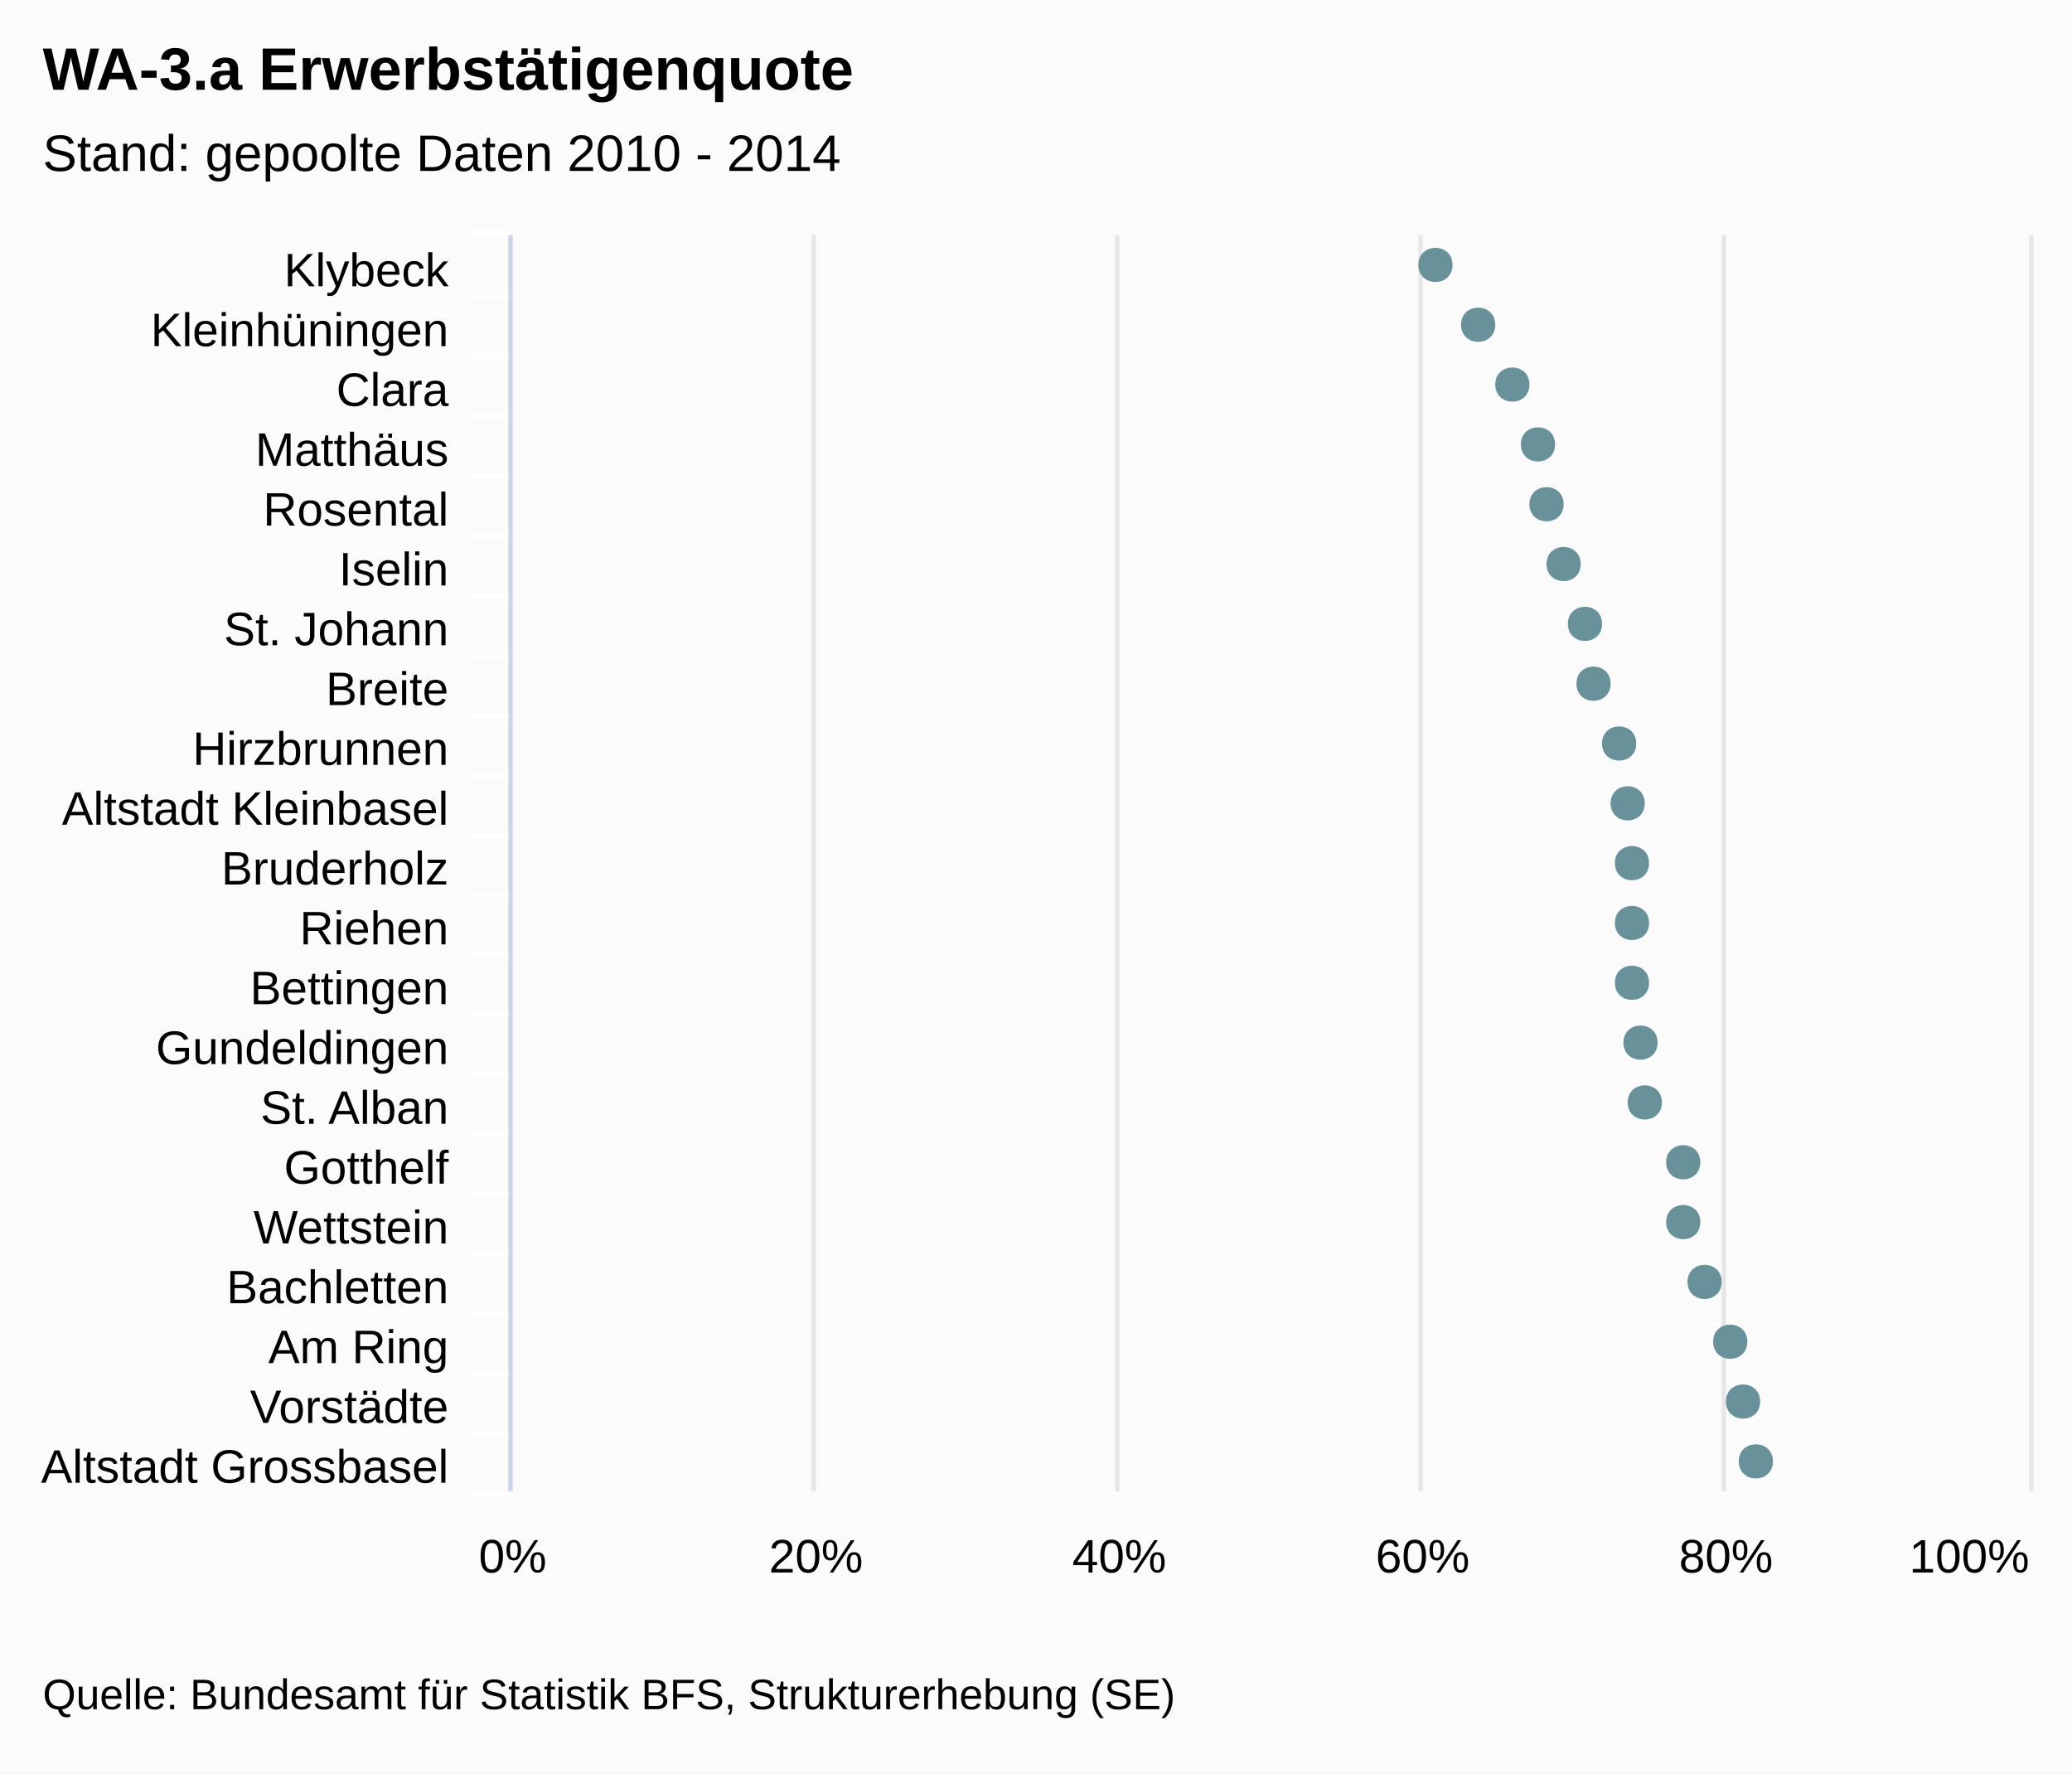
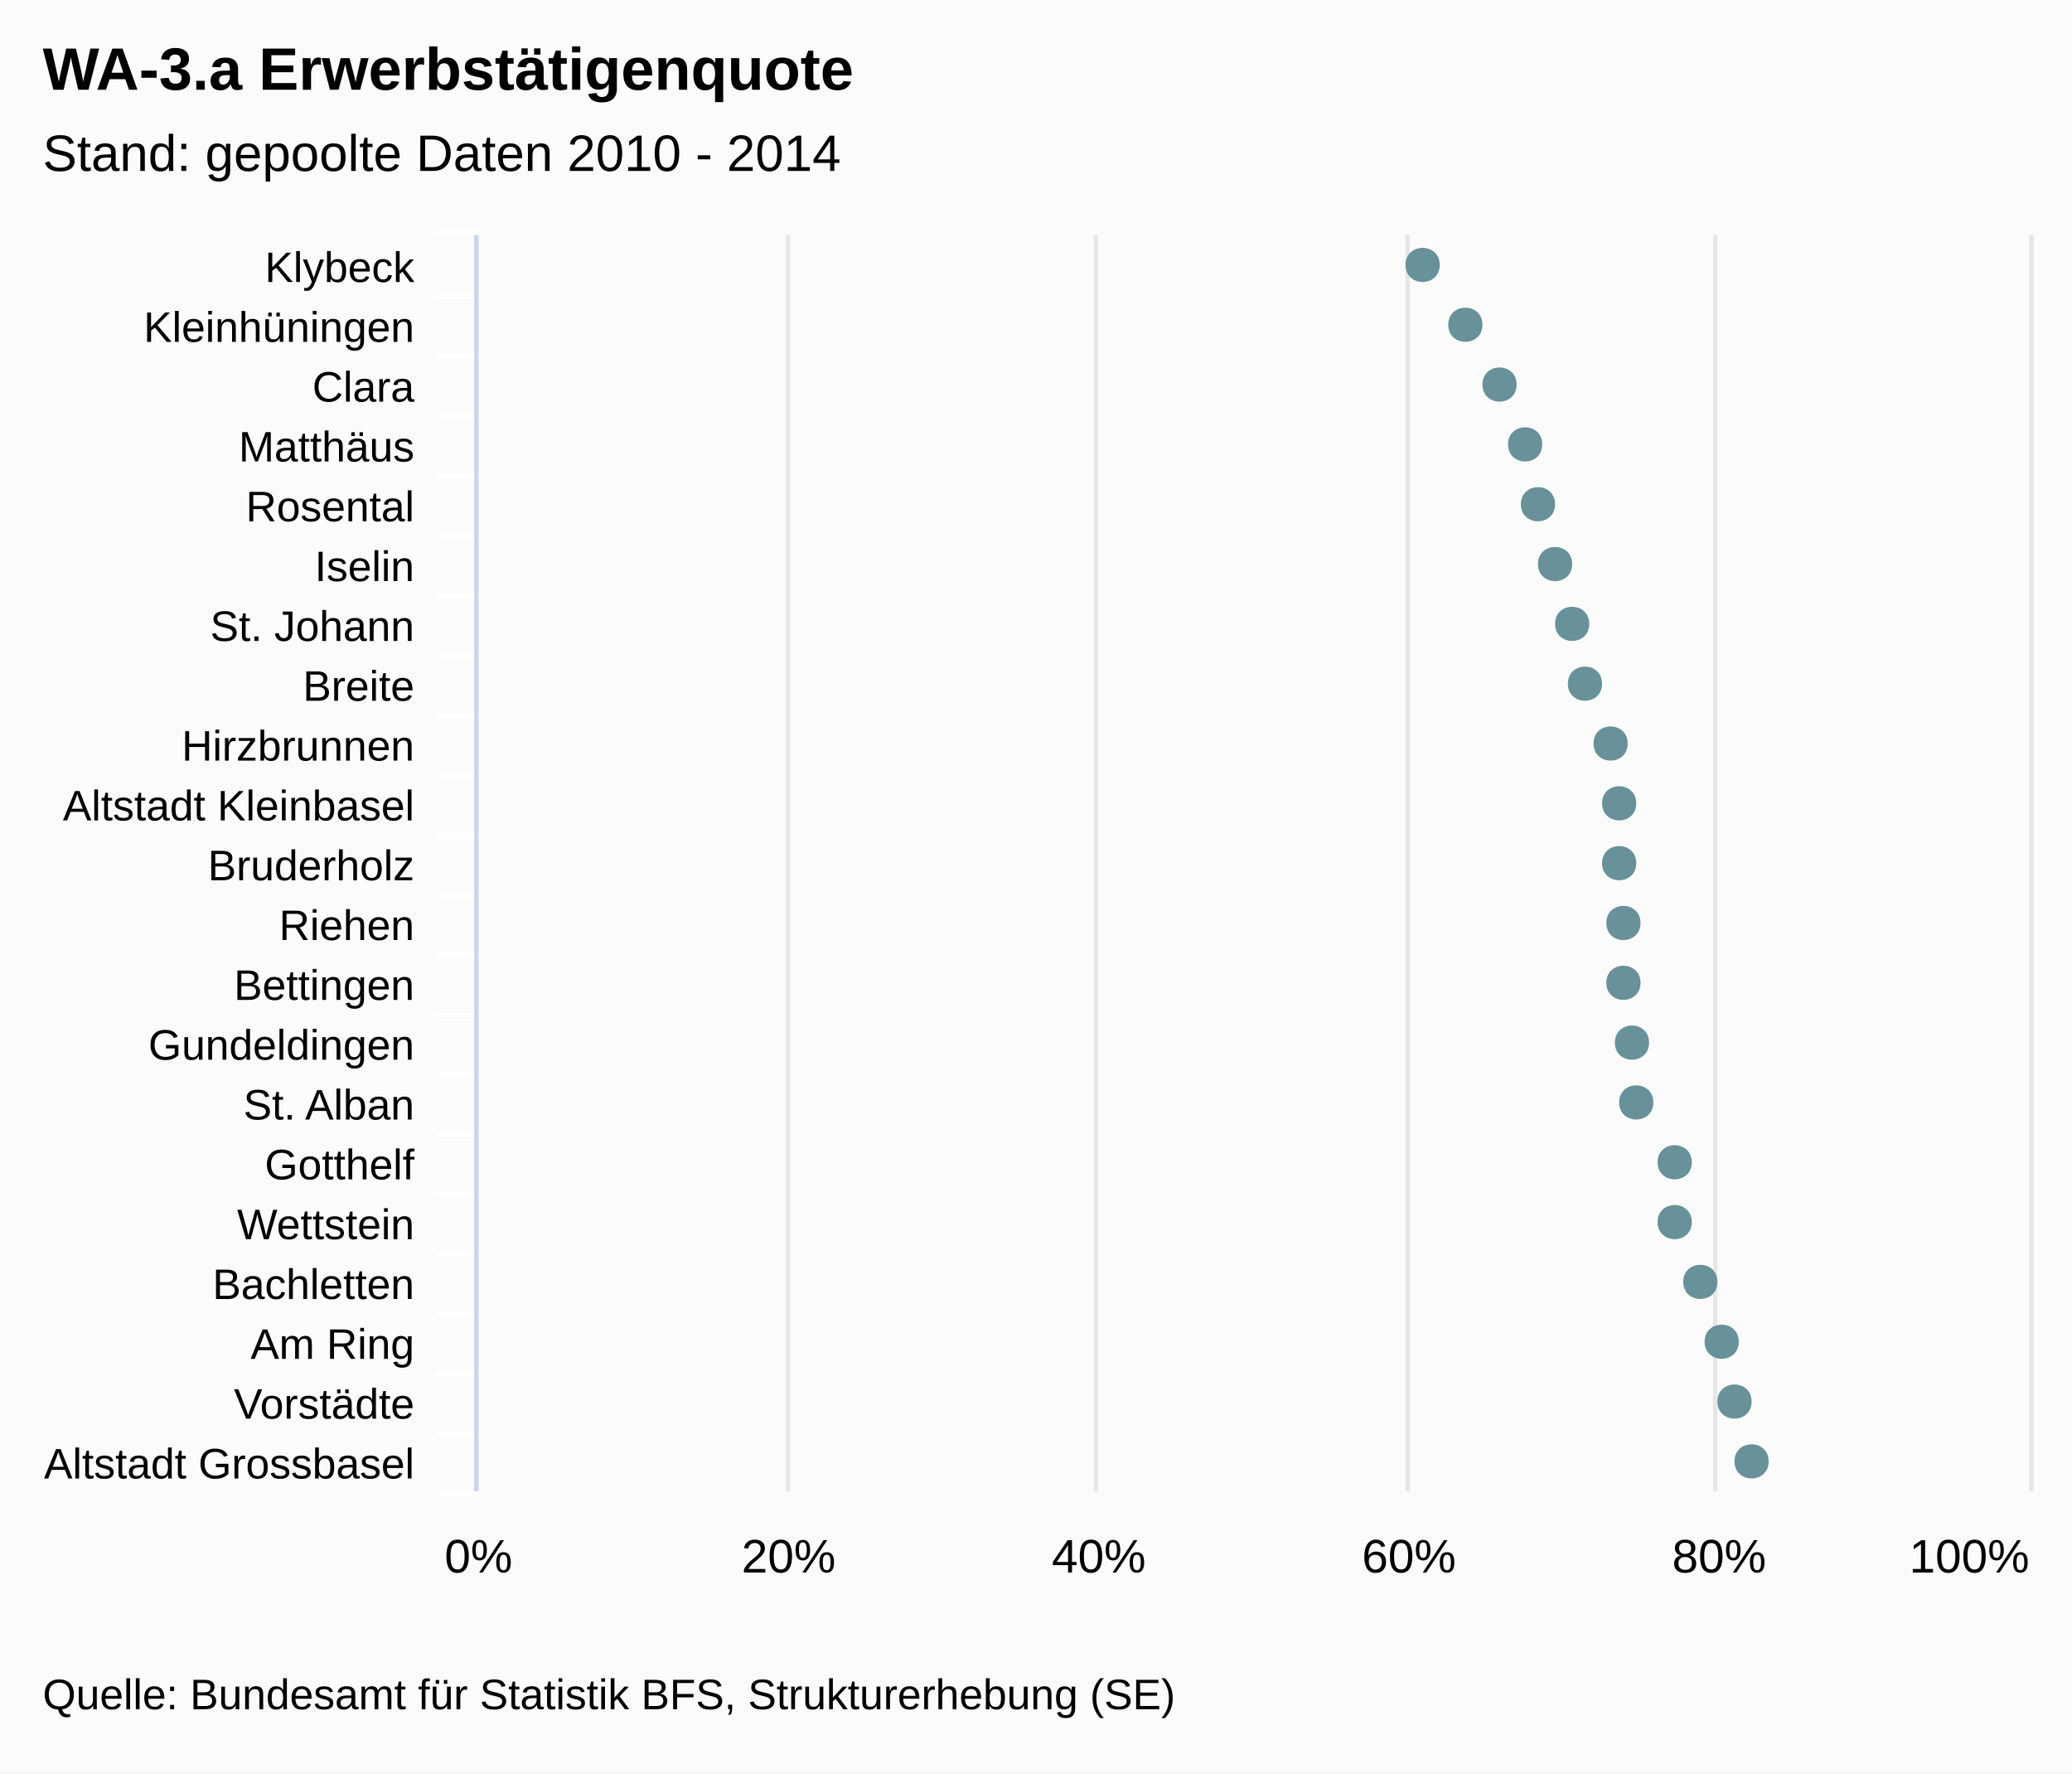
<svg xmlns="http://www.w3.org/2000/svg" class="highcharts-root" viewBox="0 0 485 415" font-family="Arial" font-size="12">
  <rect fill="#fbfbfb" class="highcharts-background" width="485" height="415" rx="0" ry="0" />
-   <path fill="none" class="highcharts-plot-background" d="M120 55h355v294H120z" />
+   <path fill="none" class="highcharts-plot-background" d="M112 55h363v294H112z" />
  <g class="highcharts-grid highcharts-xaxis-grid">
-     <path fill="none" class="highcharts-grid-line" d="M120 69.5h355m-355 14h355m-355 14h355m-355 14h355m-355 14h355m-355 14h355m-355 14h355m-355 14h355m-355 14h355m-355 14h355m-355 14h355m-355 14h355m-355 14h355m-355 14h355m-355 14h355m-355 14h355m-355 14h355m-355 14h355m-355 14h355m-355 14h355m-355 14h355m-355-294h355" />
+     <path fill="none" class="highcharts-grid-line" d="M112 69.5h363m-363 14h363m-363 14h363m-363 14h363m-363 14h363m-363 14h363m-363 14h363m-363 14h363m-363 14h363m-363 14h363m-363 14h363m-363 14h363m-363 14h363m-363 14h363m-363 14h363m-363 14h363m-363 14h363m-363 14h363m-363 14h363m-363 14h363m-363 14h363m-363-294h363" />
  </g>
  <g class="highcharts-grid highcharts-yaxis-grid">
-     <path fill="none" stroke="#e6e6e6" class="highcharts-grid-line" d="M119.5 55v294m71-294v294m71-294v294m71-294v294m71-294v294m72-294v294" />
+     <path fill="none" stroke="#e6e6e6" class="highcharts-grid-line" d="M111.5 55v294m73-294v294m72-294v294m73-294v294m72-294v294m74-294v294" />
  </g>
-   <path fill="none" class="highcharts-plot-border" d="M120 55h355v294H120z" />
+   <path fill="none" class="highcharts-plot-border" d="M112 55h363v294H112z" />
  <g class="highcharts-axis highcharts-xaxis">
-     <path fill="none" class="highcharts-tick" stroke="#FFF" d="M120 69.5h-10m10 14h-10m10 14h-10m10 14h-10m10 14h-10m10 14h-10m10 14h-10m10 14h-10m10 14h-10m10 14h-10m10 14h-10m10 14h-10m10 14h-10m10 14h-10m10 14h-10m10 14h-10m10 14h-10m10 14h-10m10 14h-10m10 14h-10m10 14h-10m10-295h-10" />
-     <path fill="none" class="highcharts-axis-line" stroke="#ccd6eb" d="M119.5 55v294" />
+     <path fill="none" class="highcharts-tick" stroke="#FFF" d="M112 69.5h-10m10 14h-10m10 14h-10m10 14h-10m10 14h-10m10 14h-10m10 14h-10m10 14h-10m10 14h-10m10 14h-10m10 14h-10m10 14h-10m10 14h-10m10 14h-10m10 14h-10m10 14h-10m10 14h-10m10 14h-10m10 14h-10m10 14h-10m10 14h-10m10-295h-10" />
+     <path fill="none" class="highcharts-axis-line" stroke="#ccd6eb" d="M111.5 55v294" />
  </g>
  <g class="highcharts-axis highcharts-yaxis">
-     <path fill="none" class="highcharts-axis-line" d="M120 349h355" />
+     <path fill="none" class="highcharts-axis-line" d="M112 349h363" />
  </g>
  <g class="highcharts-series-group">
    <g class="highcharts-markers highcharts-series-0 highcharts-scatter-series highcharts-color-undefined highcharts-tracker">
-       <path fill="#689199" d="M415 342c0-5.328-8-5.328-8 0s8 5.328 8 0zm-3-14c0-5.328-8-5.328-8 0s8 5.328 8 0zm-3-14c0-5.328-8-5.328-8 0s8 5.328 8 0zm-6-14c0-5.328-8-5.328-8 0s8 5.328 8 0zm-5-14c0-5.328-8-5.328-8 0s8 5.328 8 0zm0-14c0-5.328-8-5.328-8 0s8 5.328 8 0zm-9-14c0-5.328-8-5.328-8 0s8 5.328 8 0zm-1-14c0-5.328-8-5.328-8 0s8 5.328 8 0zm-2-14c0-5.328-8-5.328-8 0s8 5.328 8 0zm0-14c0-5.328-8-5.328-8 0s8 5.328 8 0zm0-14c0-5.328-8-5.328-8 0s8 5.328 8 0zm-1-14c0-5.328-8-5.328-8 0s8 5.328 8 0zm-2-14c0-5.328-8-5.328-8 0s8 5.328 8 0zm-6-14c0-5.328-8-5.328-8 0s8 5.328 8 0zm-2-14c0-5.328-8-5.328-8 0s8 5.328 8 0zm-5-14c0-5.328-8-5.328-8 0s8 5.328 8 0zm-4-14c0-5.328-8-5.328-8 0s8 5.328 8 0zm-2-14c0-5.328-8-5.328-8 0s8 5.328 8 0zm-6-14c0-5.328-8-5.328-8 0s8 5.328 8 0zm-8-14c0-5.328-8-5.328-8 0s8 5.328 8 0zm-10-14c0-5.328-8-5.328-8 0s8 5.328 8 0z" class="highcharts-point" />
+       <path fill="#689199" d="M414 342c0-5.328-8-5.328-8 0s8 5.328 8 0zm-4-14c0-5.328-8-5.328-8 0s8 5.328 8 0zm-3-14c0-5.328-8-5.328-8 0s8 5.328 8 0zm-5-14c0-5.328-8-5.328-8 0s8 5.328 8 0zm-6-14c0-5.328-8-5.328-8 0s8 5.328 8 0zm0-14c0-5.328-8-5.328-8 0s8 5.328 8 0zm-9-14c0-5.328-8-5.328-8 0s8 5.328 8 0zm-1-14c0-5.328-8-5.328-8 0s8 5.328 8 0zm-2-14c0-5.328-8-5.328-8 0s8 5.328 8 0zm0-14c0-5.328-8-5.328-8 0s8 5.328 8 0zm-1-14c0-5.328-8-5.328-8 0s8 5.328 8 0zm0-14c0-5.328-8-5.328-8 0s8 5.328 8 0zm-2-14c0-5.328-8-5.328-8 0s8 5.328 8 0zm-6-14c0-5.328-8-5.328-8 0s8 5.328 8 0zm-3-14c0-5.328-8-5.328-8 0s8 5.328 8 0zm-4-14c0-5.328-8-5.328-8 0s8 5.328 8 0zm-4-14c0-5.328-8-5.328-8 0s8 5.328 8 0zm-3-14c0-5.328-8-5.328-8 0s8 5.328 8 0zm-6-14c0-5.328-8-5.328-8 0s8 5.328 8 0zm-8-14c0-5.328-8-5.328-8 0s8 5.328 8 0zm-10-14c0-5.328-8-5.328-8 0s8 5.328 8 0z" class="highcharts-point" />
    </g>
  </g>
  <text x="10" class="highcharts-title" style="width:421px" y="21" color="#000" font-size="14" font-weight="700">
    <tspan>WA-3.a Erwerbstätigenquote</tspan>
  </text>
  <text x="10" class="highcharts-subtitle" style="width:421px" y="40" color="#000" font-weight="400">
    <tspan>Stand: gepoolte Daten 2010 - 2014</tspan>
  </text>
-   <g class="highcharts-axis-labels highcharts-xaxis-labels" text-anchor="end" color="#000" cursor="default" font-size="11">
-     <text x="105" style="width:150px" y="67" text-overflow="ellipsis">
+   <g class="highcharts-axis-labels highcharts-xaxis-labels" text-anchor="end" color="#000" cursor="default" font-size="10">
+     <text x="97" style="width:150px" y="66" text-overflow="ellipsis">
      <tspan>Klybeck</tspan>
    </text>
-     <text x="105" style="width:150px" y="81" text-overflow="ellipsis">
+     <text x="97" style="width:150px" y="80" text-overflow="ellipsis">
      <tspan>Kleinhüningen</tspan>
    </text>
-     <text x="105" style="width:150px" y="95" text-overflow="ellipsis">
+     <text x="97" style="width:150px" y="94" text-overflow="ellipsis">
      <tspan>Clara</tspan>
    </text>
-     <text x="105" style="width:150px" y="109" text-overflow="ellipsis">
+     <text x="97" style="width:150px" y="108" text-overflow="ellipsis">
      <tspan>Matthäus</tspan>
    </text>
-     <text x="105" style="width:150px" y="123" text-overflow="ellipsis">
+     <text x="97" style="width:150px" y="122" text-overflow="ellipsis">
      <tspan>Rosental</tspan>
    </text>
-     <text x="105" style="width:150px" y="137" text-overflow="ellipsis">
+     <text x="97" style="width:150px" y="136" text-overflow="ellipsis">
      <tspan>Iselin</tspan>
    </text>
-     <text x="105" style="width:150px" y="151" text-overflow="ellipsis">
+     <text x="97" style="width:150px" y="150" text-overflow="ellipsis">
      <tspan>St. Johann</tspan>
    </text>
-     <text x="105" style="width:150px" y="165" text-overflow="ellipsis">
+     <text x="97" style="width:150px" y="164" text-overflow="ellipsis">
      <tspan>Breite</tspan>
    </text>
-     <text x="105" style="width:150px" y="179" text-overflow="ellipsis">
+     <text x="97" style="width:150px" y="178" text-overflow="ellipsis">
      <tspan>Hirzbrunnen</tspan>
    </text>
-     <text x="105" style="width:150px" y="193" text-overflow="ellipsis">
+     <text x="97" style="width:150px" y="192" text-overflow="ellipsis">
      <tspan>Altstadt Kleinbasel</tspan>
    </text>
-     <text x="105" style="width:150px" y="207" text-overflow="ellipsis">
+     <text x="97" style="width:150px" y="206" text-overflow="ellipsis">
      <tspan>Bruderholz</tspan>
    </text>
-     <text x="105" style="width:150px" y="221" text-overflow="ellipsis">
+     <text x="97" style="width:150px" y="220" text-overflow="ellipsis">
      <tspan>Riehen</tspan>
    </text>
-     <text x="105" style="width:150px" y="235" text-overflow="ellipsis">
+     <text x="97" style="width:150px" y="234" text-overflow="ellipsis">
      <tspan>Bettingen</tspan>
    </text>
-     <text x="105" style="width:150px" y="249" text-overflow="ellipsis">
+     <text x="97" style="width:150px" y="248" text-overflow="ellipsis">
      <tspan>Gundeldingen</tspan>
    </text>
-     <text x="105" style="width:150px" y="263" text-overflow="ellipsis">
+     <text x="97" style="width:150px" y="262" text-overflow="ellipsis">
      <tspan>St. Alban</tspan>
    </text>
-     <text x="105" style="width:150px" y="277" text-overflow="ellipsis">
+     <text x="97" style="width:150px" y="276" text-overflow="ellipsis">
      <tspan>Gotthelf</tspan>
    </text>
-     <text x="105" style="width:150px" y="291" text-overflow="ellipsis">
+     <text x="97" style="width:150px" y="290" text-overflow="ellipsis">
      <tspan>Wettstein</tspan>
    </text>
-     <text x="105" style="width:150px" y="305" text-overflow="ellipsis">
+     <text x="97" style="width:150px" y="304" text-overflow="ellipsis">
      <tspan>Bachletten</tspan>
    </text>
-     <text x="105" style="width:150px" y="319" text-overflow="ellipsis">
+     <text x="97" style="width:150px" y="318" text-overflow="ellipsis">
      <tspan>Am Ring</tspan>
    </text>
-     <text x="105" style="width:150px" y="333" text-overflow="ellipsis">
+     <text x="97" style="width:150px" y="332" text-overflow="ellipsis">
      <tspan>Vorstädte</tspan>
    </text>
-     <text x="105" style="width:150px" y="347" text-overflow="ellipsis">
+     <text x="97" style="width:150px" y="346" text-overflow="ellipsis">
      <tspan>Altstadt Grossbasel</tspan>
    </text>
  </g>
  <g class="highcharts-axis-labels highcharts-yaxis-labels" text-anchor="middle" color="#000" cursor="default" font-size="11">
-     <text x="120" style="width:61px" y="368">
+     <text x="112" style="width:63px" y="368">
      <tspan>0%</tspan>
    </text>
-     <text x="191" style="width:61px" y="368">
+     <text x="184.6" style="width:63px" y="368">
      <tspan>20%</tspan>
    </text>
-     <text x="262" style="width:61px" y="368">
+     <text x="257.2" style="width:63px" y="368">
      <tspan>40%</tspan>
    </text>
-     <text x="333" style="width:61px" y="368">
+     <text x="329.8" style="width:63px" y="368">
      <tspan>60%</tspan>
    </text>
-     <text x="404" style="width:61px" y="368">
+     <text x="402.4" style="width:63px" y="368">
      <tspan>80%</tspan>
    </text>
-     <text x="460.953" style="width:61px" y="368">
+     <text x="460.953" style="width:63px" y="368">
      <tspan>100%</tspan>
    </text>
  </g>
  <text x="10" class="highcharts-credits" y="400" cursor="default" color="#000" font-size="10">
    <tspan>Quelle: Bundesamt für Statistik BFS, Strukturerhebung (SE)</tspan>
  </text>
</svg>
